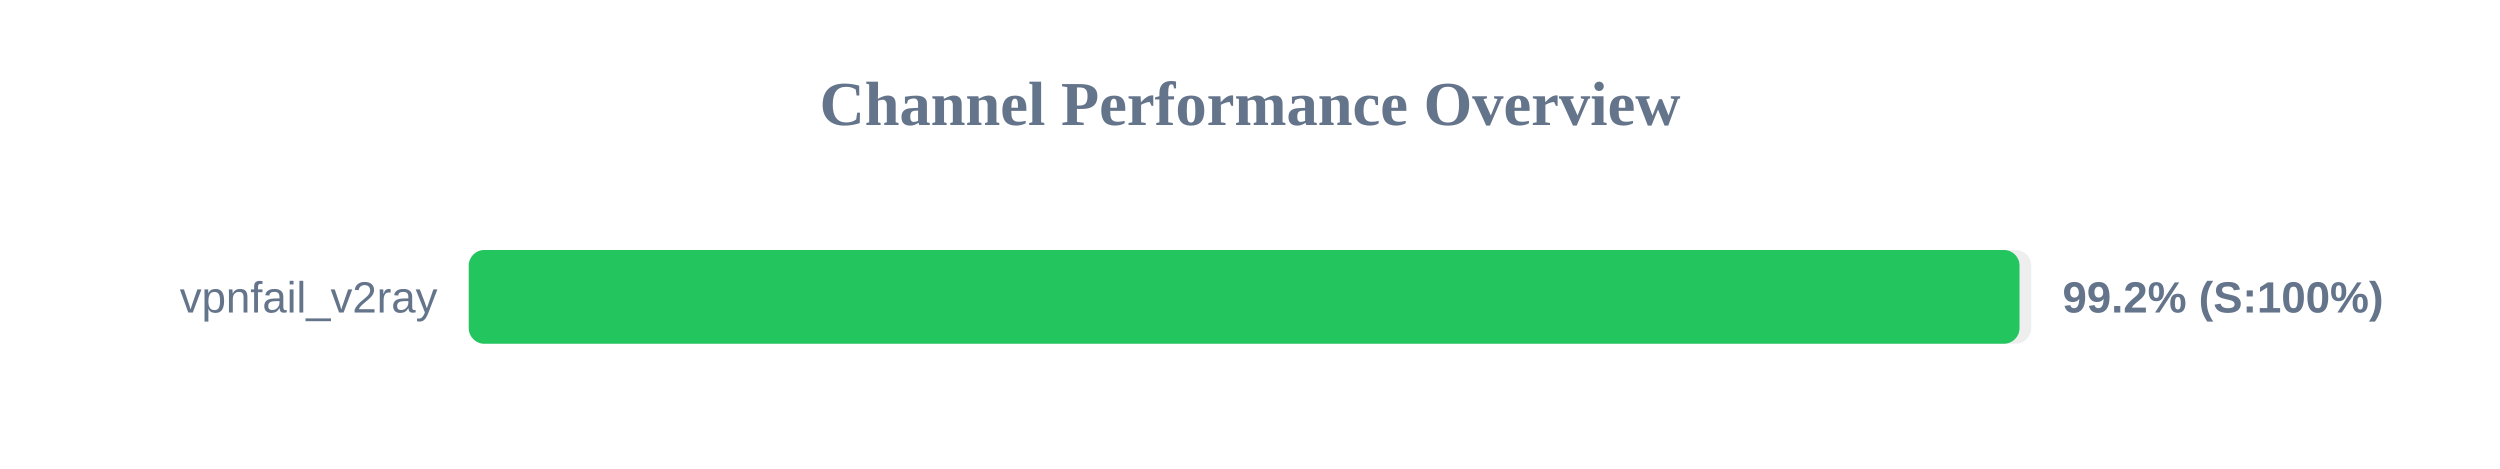
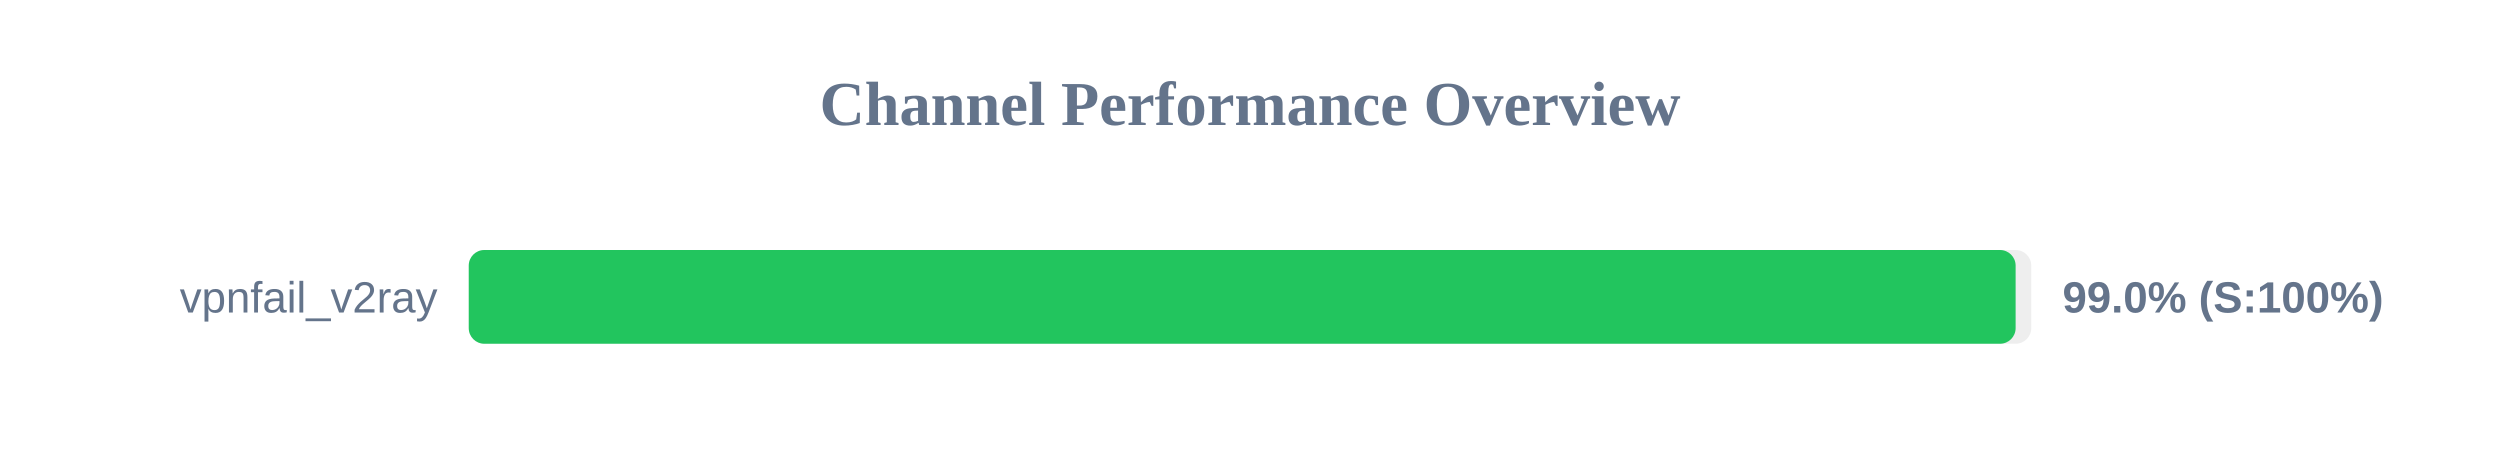
<svg xmlns="http://www.w3.org/2000/svg" width="800" height="150" version="1.1">
  <style>
        .row { font: 14px Arial; fill: #64748b; }
        .score { font: bold 14px Arial; fill: #64748b; }
    </style>
  <text x="400" y="40" text-anchor="middle" font-size="20px" font-weight="bold" fill="#64748b">Channel Performance Overview</text>
  <rect x="150" y="80" width="500" height="30" fill="#eee" rx="5" />
-   <rect x="150" y="80" width="496.25" height="30" fill="#22c55e" rx="5" />
+   <rect x="150" y="80" width="495.0" height="30" fill="#22c55e" rx="5" />
  <text x="140" y="100" text-anchor="end" class="row">vpnfail_v2ray</text>
-   <text x="660" y="100" text-anchor="start" class="score">99.2% (S:100%)</text>
+   <text x="660" y="100" text-anchor="start" class="score">99.0% (S:100%)</text>
</svg>
